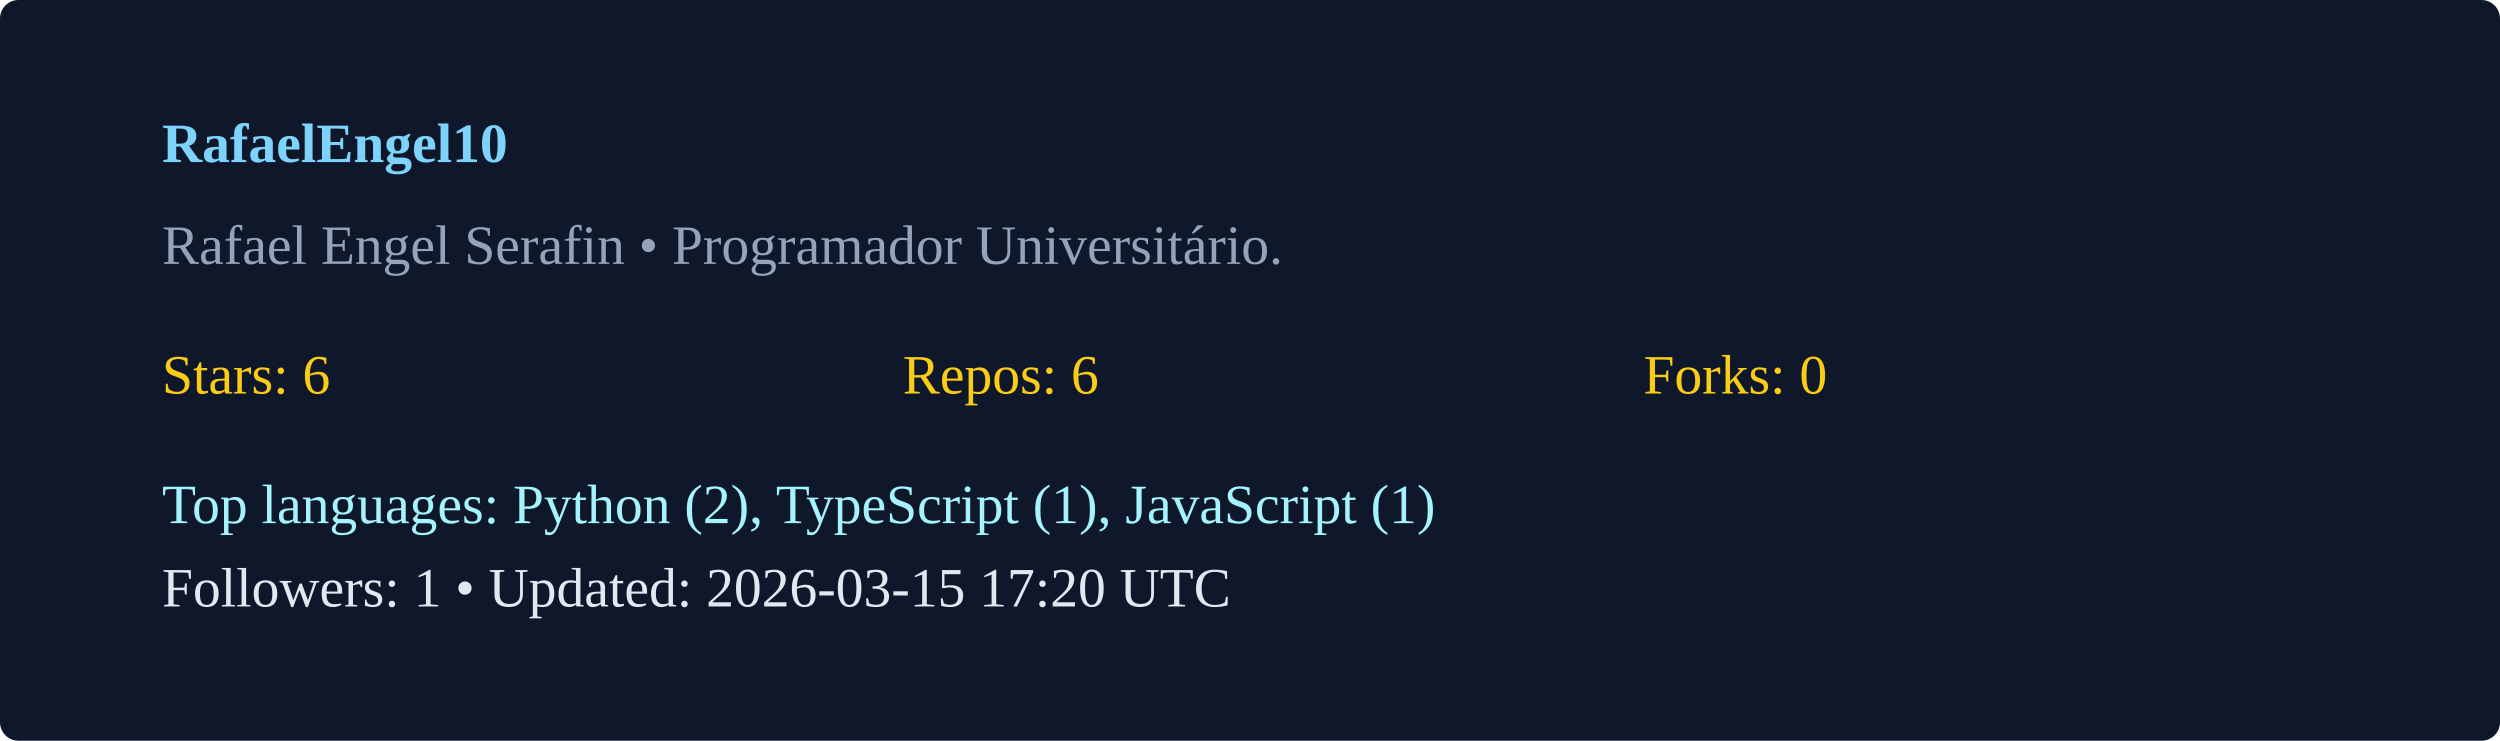
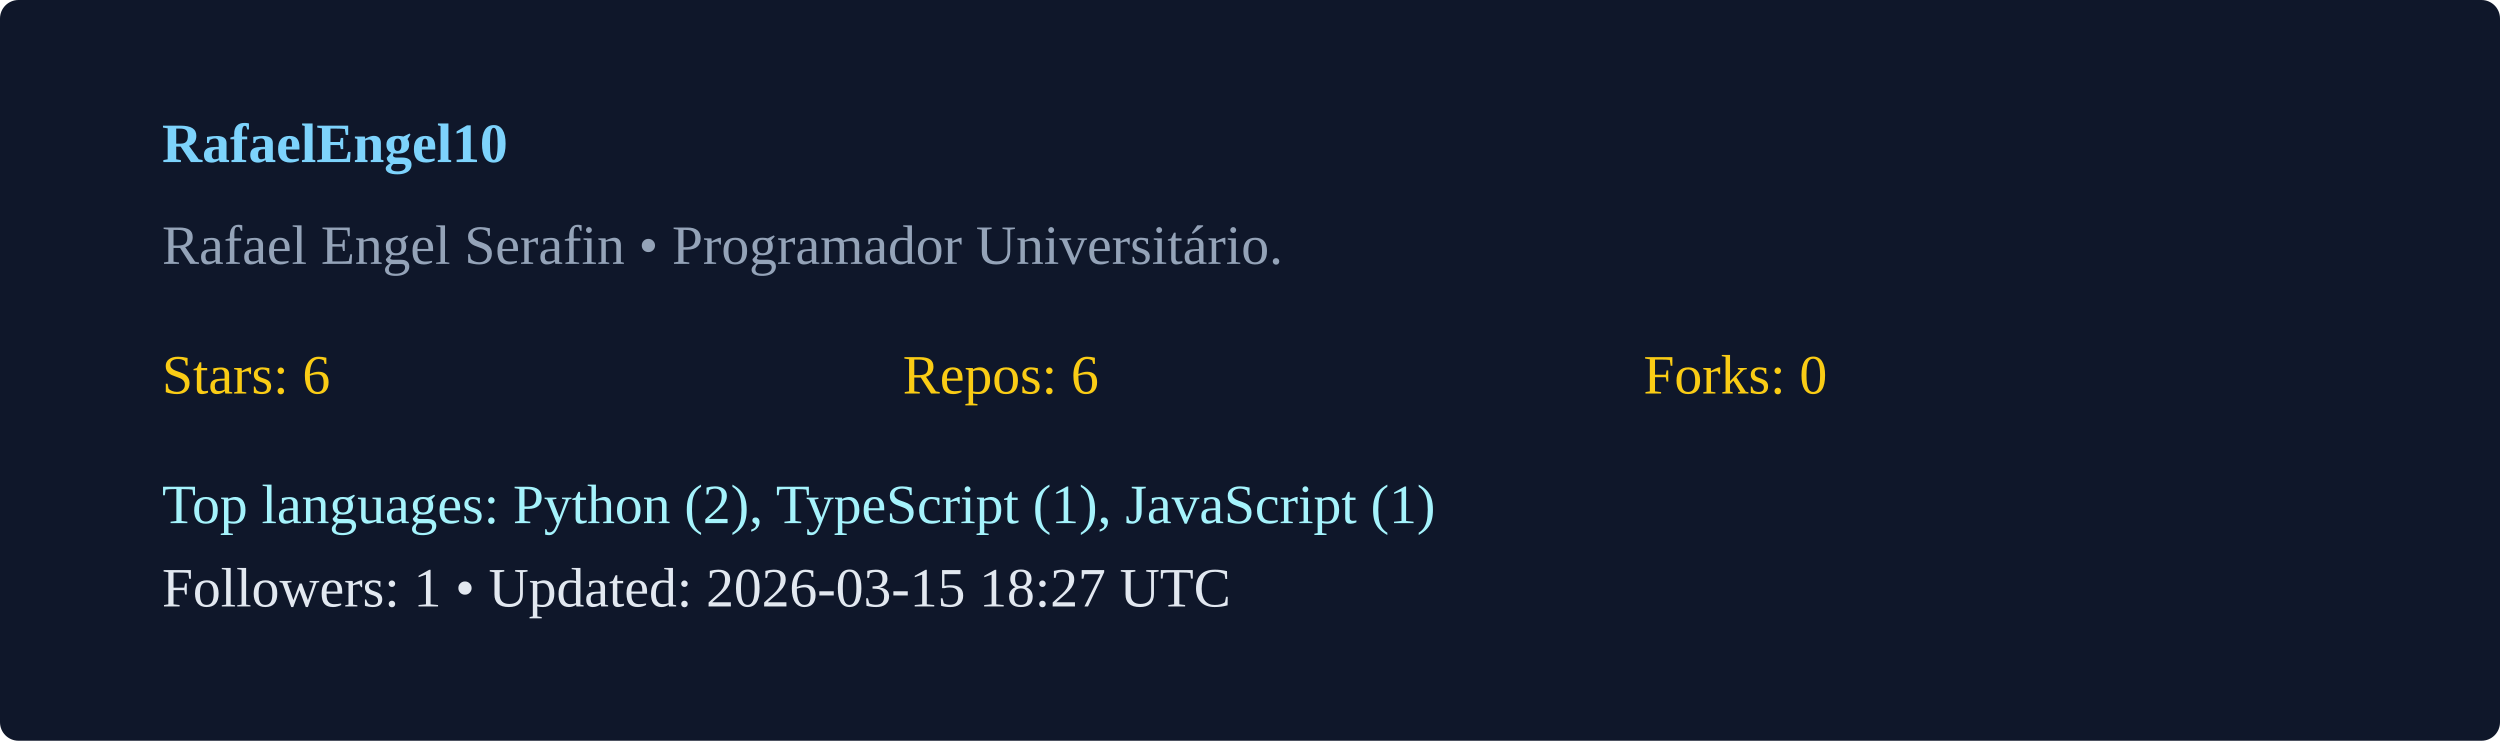
<svg xmlns="http://www.w3.org/2000/svg" width="540" height="160" viewBox="0 0 540 160">
  <rect width="100%" height="100%" rx="4" fill="#0f172a" />
  <g transform="translate(35,35)">
    <text x="0" y="0" fill="#7dd3fc" font-weight="600">RafaelEngel10</text>
    <text x="0" y="22" fill="#94a3b8">Rafael Engel Serafin  • Programador Universitário. </text>
    <g transform="translate(0,50)">
      <text x="0" y="0" fill="#facc15">Stars: 6</text>
      <text x="160" y="0" fill="#facc15">Repos: 6</text>
      <text x="320" y="0" fill="#facc15">Forks: 0</text>
      <text x="0" y="28" fill="#a5f3fc">Top languages: Python (2), TypeScript (1), JavaScript (1)</text>
-       <text x="0" y="46" fill="#e2e8f0">Followers: 1 • Updated: 2026-03-15 17:20 UTC</text>
+       <text x="0" y="46" fill="#e2e8f0">Followers: 1 • Updated: 2026-03-15 18:27 UTC</text>
    </g>
  </g>
</svg>
